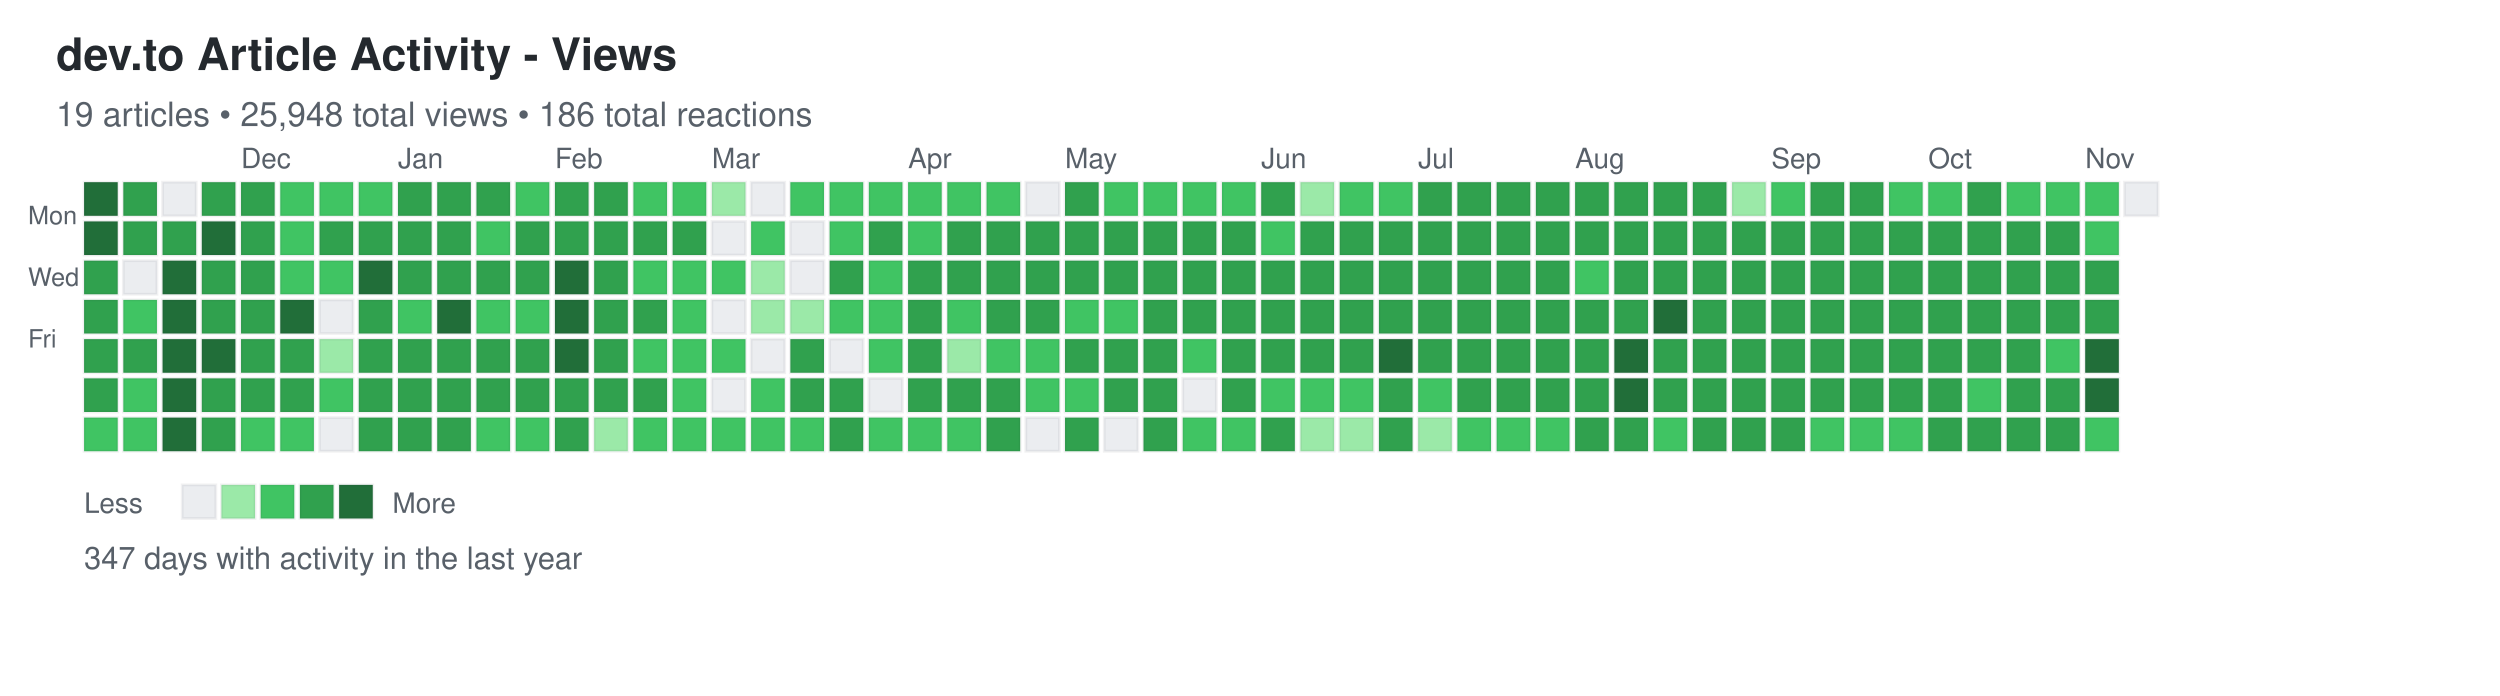
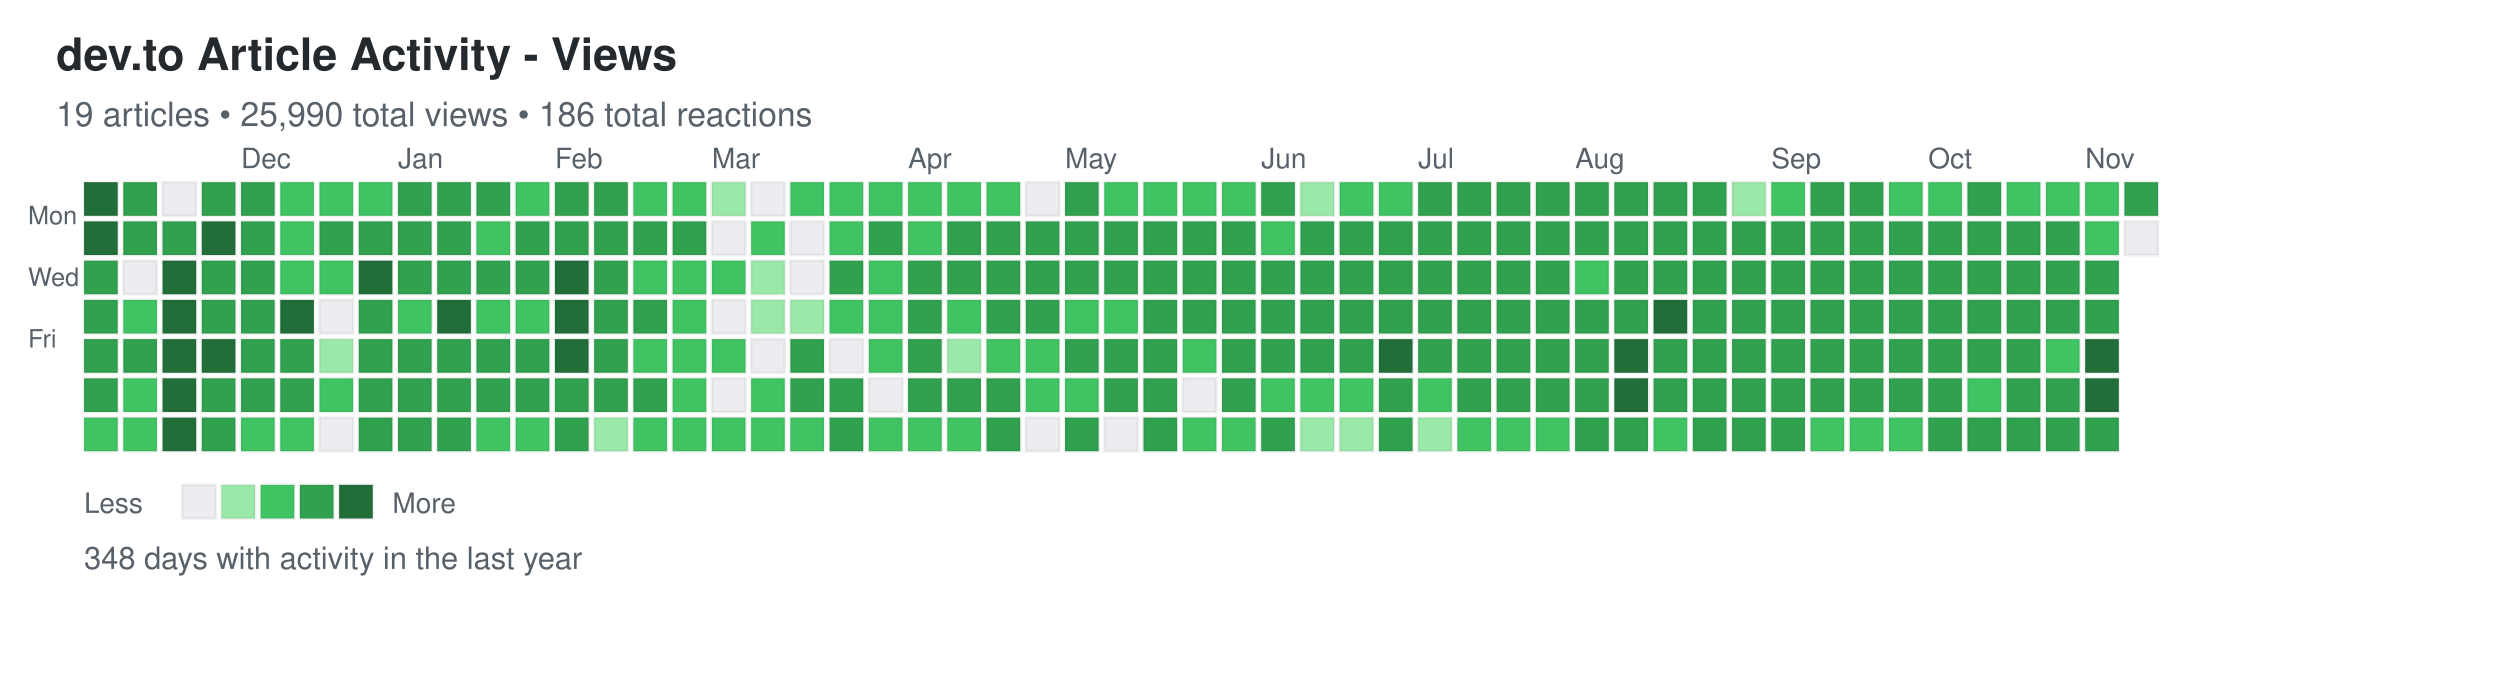
<svg xmlns="http://www.w3.org/2000/svg" width="892" height="248">
  <defs>
    <style>
.day { stroke: rgba(27,31,35,0.06); stroke-width: 1px; cursor: pointer; }
.day:hover { stroke: rgba(27,31,35,0.3); stroke-width: 2px; }
.month-label { font-family: -apple-system, BlinkMacSystemFont, "Segoe UI", Helvetica, Arial, sans-serif; font-size: 10px; fill: #586069; }
.day-label { font-family: -apple-system, BlinkMacSystemFont, "Segoe UI", Helvetica, Arial, sans-serif; font-size: 9px; fill: #586069; }
.title { font-family: -apple-system, BlinkMacSystemFont, "Segoe UI", Helvetica, Arial, sans-serif; font-size: 16px; font-weight: 600; fill: #24292e; }
.subtitle { font-family: -apple-system, BlinkMacSystemFont, "Segoe UI", Helvetica, Arial, sans-serif; font-size: 12px; fill: #586069; }
.stats { font-family: -apple-system, BlinkMacSystemFont, "Segoe UI", Helvetica, Arial, sans-serif; font-size: 11px; fill: #586069; }
.legend-text { font-family: -apple-system, BlinkMacSystemFont, "Segoe UI", Helvetica, Arial, sans-serif; font-size: 10px; fill: #586069; }
</style>
  </defs>
  <text x="20" y="25" class="title">dev.to Article Activity - Views</text>
-   <text x="20" y="45" class="subtitle">19 articles • 25,948 total views • 186 total reactions</text>
+   <text x="20" y="45" class="subtitle">19 articles • 25,990 total views • 186 total reactions</text>
  <text x="10" y="80" class="day-label">Mon</text>
  <text x="10" y="102" class="day-label">Wed</text>
  <text x="10" y="124" class="day-label">Fri</text>
  <rect x="30" y="65" width="12" height="12" fill="#216e39" class="day" data-date="2024-11-03" data-level="4" />
  <rect x="30" y="79" width="12" height="12" fill="#216e39" class="day" data-date="2024-11-04" data-level="4" />
  <rect x="30" y="93" width="12" height="12" fill="#30a14e" class="day" data-date="2024-11-05" data-level="3" />
  <rect x="30" y="107" width="12" height="12" fill="#30a14e" class="day" data-date="2024-11-06" data-level="3" />
  <rect x="30" y="121" width="12" height="12" fill="#30a14e" class="day" data-date="2024-11-07" data-level="3" />
  <rect x="30" y="135" width="12" height="12" fill="#30a14e" class="day" data-date="2024-11-08" data-level="3" />
  <rect x="30" y="149" width="12" height="12" fill="#40c463" class="day" data-date="2024-11-09" data-level="2" />
  <rect x="44" y="65" width="12" height="12" fill="#30a14e" class="day" data-date="2024-11-10" data-level="3" />
  <rect x="44" y="79" width="12" height="12" fill="#30a14e" class="day" data-date="2024-11-11" data-level="3" />
  <rect x="44" y="93" width="12" height="12" fill="#ebedf0" class="day" data-date="2024-11-12" data-level="0" />
  <rect x="44" y="107" width="12" height="12" fill="#40c463" class="day" data-date="2024-11-13" data-level="2" />
  <rect x="44" y="121" width="12" height="12" fill="#30a14e" class="day" data-date="2024-11-14" data-level="3" />
  <rect x="44" y="135" width="12" height="12" fill="#40c463" class="day" data-date="2024-11-15" data-level="2" />
  <rect x="44" y="149" width="12" height="12" fill="#40c463" class="day" data-date="2024-11-16" data-level="2" />
  <rect x="58" y="65" width="12" height="12" fill="#ebedf0" class="day" data-date="2024-11-17" data-level="0" />
  <rect x="58" y="79" width="12" height="12" fill="#30a14e" class="day" data-date="2024-11-18" data-level="3" />
  <rect x="58" y="93" width="12" height="12" fill="#216e39" class="day" data-date="2024-11-19" data-level="4" />
  <rect x="58" y="107" width="12" height="12" fill="#216e39" class="day" data-date="2024-11-20" data-level="4" />
  <rect x="58" y="121" width="12" height="12" fill="#216e39" class="day" data-date="2024-11-21" data-level="4" />
  <rect x="58" y="135" width="12" height="12" fill="#216e39" class="day" data-date="2024-11-22" data-level="4" />
  <rect x="58" y="149" width="12" height="12" fill="#216e39" class="day" data-date="2024-11-23" data-level="4" />
  <rect x="72" y="65" width="12" height="12" fill="#30a14e" class="day" data-date="2024-11-24" data-level="3" />
  <rect x="72" y="79" width="12" height="12" fill="#216e39" class="day" data-date="2024-11-25" data-level="4" />
  <rect x="72" y="93" width="12" height="12" fill="#30a14e" class="day" data-date="2024-11-26" data-level="3" />
  <rect x="72" y="107" width="12" height="12" fill="#30a14e" class="day" data-date="2024-11-27" data-level="3" />
  <rect x="72" y="121" width="12" height="12" fill="#216e39" class="day" data-date="2024-11-28" data-level="4" />
  <rect x="72" y="135" width="12" height="12" fill="#30a14e" class="day" data-date="2024-11-29" data-level="3" />
  <rect x="72" y="149" width="12" height="12" fill="#30a14e" class="day" data-date="2024-11-30" data-level="3" />
  <rect x="86" y="65" width="12" height="12" fill="#30a14e" class="day" data-date="2024-12-01" data-level="3" />
  <rect x="86" y="79" width="12" height="12" fill="#30a14e" class="day" data-date="2024-12-02" data-level="3" />
  <rect x="86" y="93" width="12" height="12" fill="#30a14e" class="day" data-date="2024-12-03" data-level="3" />
  <rect x="86" y="107" width="12" height="12" fill="#30a14e" class="day" data-date="2024-12-04" data-level="3" />
  <rect x="86" y="121" width="12" height="12" fill="#30a14e" class="day" data-date="2024-12-05" data-level="3" />
  <rect x="86" y="135" width="12" height="12" fill="#30a14e" class="day" data-date="2024-12-06" data-level="3" />
  <rect x="86" y="149" width="12" height="12" fill="#40c463" class="day" data-date="2024-12-07" data-level="2" />
  <rect x="100" y="65" width="12" height="12" fill="#40c463" class="day" data-date="2024-12-08" data-level="2" />
  <rect x="100" y="79" width="12" height="12" fill="#40c463" class="day" data-date="2024-12-09" data-level="2" />
  <rect x="100" y="93" width="12" height="12" fill="#40c463" class="day" data-date="2024-12-10" data-level="2" />
  <rect x="100" y="107" width="12" height="12" fill="#216e39" class="day" data-date="2024-12-11" data-level="4" />
  <rect x="100" y="121" width="12" height="12" fill="#30a14e" class="day" data-date="2024-12-12" data-level="3" />
  <rect x="100" y="135" width="12" height="12" fill="#30a14e" class="day" data-date="2024-12-13" data-level="3" />
  <rect x="100" y="149" width="12" height="12" fill="#40c463" class="day" data-date="2024-12-14" data-level="2" />
  <rect x="114" y="65" width="12" height="12" fill="#40c463" class="day" data-date="2024-12-15" data-level="2" />
  <rect x="114" y="79" width="12" height="12" fill="#30a14e" class="day" data-date="2024-12-16" data-level="3" />
  <rect x="114" y="93" width="12" height="12" fill="#40c463" class="day" data-date="2024-12-17" data-level="2" />
  <rect x="114" y="107" width="12" height="12" fill="#ebedf0" class="day" data-date="2024-12-18" data-level="0" />
  <rect x="114" y="121" width="12" height="12" fill="#9be9a8" class="day" data-date="2024-12-19" data-level="1" />
  <rect x="114" y="135" width="12" height="12" fill="#40c463" class="day" data-date="2024-12-20" data-level="2" />
  <rect x="114" y="149" width="12" height="12" fill="#ebedf0" class="day" data-date="2024-12-21" data-level="0" />
  <rect x="128" y="65" width="12" height="12" fill="#40c463" class="day" data-date="2024-12-22" data-level="2" />
  <rect x="128" y="79" width="12" height="12" fill="#30a14e" class="day" data-date="2024-12-23" data-level="3" />
  <rect x="128" y="93" width="12" height="12" fill="#216e39" class="day" data-date="2024-12-24" data-level="4" />
  <rect x="128" y="107" width="12" height="12" fill="#30a14e" class="day" data-date="2024-12-25" data-level="3" />
  <rect x="128" y="121" width="12" height="12" fill="#30a14e" class="day" data-date="2024-12-26" data-level="3" />
  <rect x="128" y="135" width="12" height="12" fill="#30a14e" class="day" data-date="2024-12-27" data-level="3" />
  <rect x="128" y="149" width="12" height="12" fill="#30a14e" class="day" data-date="2024-12-28" data-level="3" />
  <rect x="142" y="65" width="12" height="12" fill="#30a14e" class="day" data-date="2024-12-29" data-level="3" />
  <rect x="142" y="79" width="12" height="12" fill="#30a14e" class="day" data-date="2024-12-30" data-level="3" />
  <rect x="142" y="93" width="12" height="12" fill="#30a14e" class="day" data-date="2024-12-31" data-level="3" />
  <rect x="142" y="107" width="12" height="12" fill="#40c463" class="day" data-date="2025-01-01" data-level="2" />
  <rect x="142" y="121" width="12" height="12" fill="#30a14e" class="day" data-date="2025-01-02" data-level="3" />
  <rect x="142" y="135" width="12" height="12" fill="#30a14e" class="day" data-date="2025-01-03" data-level="3" />
  <rect x="142" y="149" width="12" height="12" fill="#30a14e" class="day" data-date="2025-01-04" data-level="3" />
  <rect x="156" y="65" width="12" height="12" fill="#30a14e" class="day" data-date="2025-01-05" data-level="3" />
  <rect x="156" y="79" width="12" height="12" fill="#30a14e" class="day" data-date="2025-01-06" data-level="3" />
  <rect x="156" y="93" width="12" height="12" fill="#30a14e" class="day" data-date="2025-01-07" data-level="3" />
  <rect x="156" y="107" width="12" height="12" fill="#216e39" class="day" data-date="2025-01-08" data-level="4" />
  <rect x="156" y="121" width="12" height="12" fill="#30a14e" class="day" data-date="2025-01-09" data-level="3" />
  <rect x="156" y="135" width="12" height="12" fill="#30a14e" class="day" data-date="2025-01-10" data-level="3" />
  <rect x="156" y="149" width="12" height="12" fill="#30a14e" class="day" data-date="2025-01-11" data-level="3" />
  <rect x="170" y="65" width="12" height="12" fill="#30a14e" class="day" data-date="2025-01-12" data-level="3" />
  <rect x="170" y="79" width="12" height="12" fill="#40c463" class="day" data-date="2025-01-13" data-level="2" />
  <rect x="170" y="93" width="12" height="12" fill="#30a14e" class="day" data-date="2025-01-14" data-level="3" />
  <rect x="170" y="107" width="12" height="12" fill="#40c463" class="day" data-date="2025-01-15" data-level="2" />
  <rect x="170" y="121" width="12" height="12" fill="#30a14e" class="day" data-date="2025-01-16" data-level="3" />
  <rect x="170" y="135" width="12" height="12" fill="#30a14e" class="day" data-date="2025-01-17" data-level="3" />
  <rect x="170" y="149" width="12" height="12" fill="#40c463" class="day" data-date="2025-01-18" data-level="2" />
  <rect x="184" y="65" width="12" height="12" fill="#40c463" class="day" data-date="2025-01-19" data-level="2" />
  <rect x="184" y="79" width="12" height="12" fill="#30a14e" class="day" data-date="2025-01-20" data-level="3" />
  <rect x="184" y="93" width="12" height="12" fill="#30a14e" class="day" data-date="2025-01-21" data-level="3" />
  <rect x="184" y="107" width="12" height="12" fill="#40c463" class="day" data-date="2025-01-22" data-level="2" />
  <rect x="184" y="121" width="12" height="12" fill="#30a14e" class="day" data-date="2025-01-23" data-level="3" />
  <rect x="184" y="135" width="12" height="12" fill="#30a14e" class="day" data-date="2025-01-24" data-level="3" />
  <rect x="184" y="149" width="12" height="12" fill="#40c463" class="day" data-date="2025-01-25" data-level="2" />
  <rect x="198" y="65" width="12" height="12" fill="#30a14e" class="day" data-date="2025-01-26" data-level="3" />
  <rect x="198" y="79" width="12" height="12" fill="#30a14e" class="day" data-date="2025-01-27" data-level="3" />
  <rect x="198" y="93" width="12" height="12" fill="#216e39" class="day" data-date="2025-01-28" data-level="4" />
  <rect x="198" y="107" width="12" height="12" fill="#216e39" class="day" data-date="2025-01-29" data-level="4" />
  <rect x="198" y="121" width="12" height="12" fill="#216e39" class="day" data-date="2025-01-30" data-level="4" />
  <rect x="198" y="135" width="12" height="12" fill="#30a14e" class="day" data-date="2025-01-31" data-level="3" />
  <rect x="198" y="149" width="12" height="12" fill="#30a14e" class="day" data-date="2025-02-01" data-level="3" />
  <rect x="212" y="65" width="12" height="12" fill="#30a14e" class="day" data-date="2025-02-02" data-level="3" />
  <rect x="212" y="79" width="12" height="12" fill="#30a14e" class="day" data-date="2025-02-03" data-level="3" />
  <rect x="212" y="93" width="12" height="12" fill="#30a14e" class="day" data-date="2025-02-04" data-level="3" />
  <rect x="212" y="107" width="12" height="12" fill="#30a14e" class="day" data-date="2025-02-05" data-level="3" />
  <rect x="212" y="121" width="12" height="12" fill="#30a14e" class="day" data-date="2025-02-06" data-level="3" />
  <rect x="212" y="135" width="12" height="12" fill="#30a14e" class="day" data-date="2025-02-07" data-level="3" />
  <rect x="212" y="149" width="12" height="12" fill="#9be9a8" class="day" data-date="2025-02-08" data-level="1" />
  <rect x="226" y="65" width="12" height="12" fill="#40c463" class="day" data-date="2025-02-09" data-level="2" />
  <rect x="226" y="79" width="12" height="12" fill="#30a14e" class="day" data-date="2025-02-10" data-level="3" />
  <rect x="226" y="93" width="12" height="12" fill="#40c463" class="day" data-date="2025-02-11" data-level="2" />
  <rect x="226" y="107" width="12" height="12" fill="#30a14e" class="day" data-date="2025-02-12" data-level="3" />
  <rect x="226" y="121" width="12" height="12" fill="#40c463" class="day" data-date="2025-02-13" data-level="2" />
  <rect x="226" y="135" width="12" height="12" fill="#30a14e" class="day" data-date="2025-02-14" data-level="3" />
  <rect x="226" y="149" width="12" height="12" fill="#40c463" class="day" data-date="2025-02-15" data-level="2" />
  <rect x="240" y="65" width="12" height="12" fill="#40c463" class="day" data-date="2025-02-16" data-level="2" />
  <rect x="240" y="79" width="12" height="12" fill="#30a14e" class="day" data-date="2025-02-17" data-level="3" />
  <rect x="240" y="93" width="12" height="12" fill="#40c463" class="day" data-date="2025-02-18" data-level="2" />
  <rect x="240" y="107" width="12" height="12" fill="#40c463" class="day" data-date="2025-02-19" data-level="2" />
  <rect x="240" y="121" width="12" height="12" fill="#40c463" class="day" data-date="2025-02-20" data-level="2" />
  <rect x="240" y="135" width="12" height="12" fill="#40c463" class="day" data-date="2025-02-21" data-level="2" />
  <rect x="240" y="149" width="12" height="12" fill="#40c463" class="day" data-date="2025-02-22" data-level="2" />
  <rect x="254" y="65" width="12" height="12" fill="#9be9a8" class="day" data-date="2025-02-23" data-level="1" />
  <rect x="254" y="79" width="12" height="12" fill="#ebedf0" class="day" data-date="2025-02-24" data-level="0" />
  <rect x="254" y="93" width="12" height="12" fill="#40c463" class="day" data-date="2025-02-25" data-level="2" />
  <rect x="254" y="107" width="12" height="12" fill="#ebedf0" class="day" data-date="2025-02-26" data-level="0" />
  <rect x="254" y="121" width="12" height="12" fill="#40c463" class="day" data-date="2025-02-27" data-level="2" />
  <rect x="254" y="135" width="12" height="12" fill="#ebedf0" class="day" data-date="2025-02-28" data-level="0" />
  <rect x="254" y="149" width="12" height="12" fill="#40c463" class="day" data-date="2025-03-01" data-level="2" />
  <rect x="268" y="65" width="12" height="12" fill="#ebedf0" class="day" data-date="2025-03-02" data-level="0" />
  <rect x="268" y="79" width="12" height="12" fill="#40c463" class="day" data-date="2025-03-03" data-level="2" />
  <rect x="268" y="93" width="12" height="12" fill="#9be9a8" class="day" data-date="2025-03-04" data-level="1" />
  <rect x="268" y="107" width="12" height="12" fill="#9be9a8" class="day" data-date="2025-03-05" data-level="1" />
  <rect x="268" y="121" width="12" height="12" fill="#ebedf0" class="day" data-date="2025-03-06" data-level="0" />
  <rect x="268" y="135" width="12" height="12" fill="#40c463" class="day" data-date="2025-03-07" data-level="2" />
  <rect x="268" y="149" width="12" height="12" fill="#40c463" class="day" data-date="2025-03-08" data-level="2" />
  <rect x="282" y="65" width="12" height="12" fill="#40c463" class="day" data-date="2025-03-09" data-level="2" />
  <rect x="282" y="79" width="12" height="12" fill="#ebedf0" class="day" data-date="2025-03-10" data-level="0" />
  <rect x="282" y="93" width="12" height="12" fill="#ebedf0" class="day" data-date="2025-03-11" data-level="0" />
  <rect x="282" y="107" width="12" height="12" fill="#9be9a8" class="day" data-date="2025-03-12" data-level="1" />
  <rect x="282" y="121" width="12" height="12" fill="#30a14e" class="day" data-date="2025-03-13" data-level="3" />
  <rect x="282" y="135" width="12" height="12" fill="#30a14e" class="day" data-date="2025-03-14" data-level="3" />
  <rect x="282" y="149" width="12" height="12" fill="#40c463" class="day" data-date="2025-03-15" data-level="2" />
  <rect x="296" y="65" width="12" height="12" fill="#40c463" class="day" data-date="2025-03-16" data-level="2" />
  <rect x="296" y="79" width="12" height="12" fill="#40c463" class="day" data-date="2025-03-17" data-level="2" />
  <rect x="296" y="93" width="12" height="12" fill="#30a14e" class="day" data-date="2025-03-18" data-level="3" />
  <rect x="296" y="107" width="12" height="12" fill="#40c463" class="day" data-date="2025-03-19" data-level="2" />
  <rect x="296" y="121" width="12" height="12" fill="#ebedf0" class="day" data-date="2025-03-20" data-level="0" />
  <rect x="296" y="135" width="12" height="12" fill="#30a14e" class="day" data-date="2025-03-21" data-level="3" />
  <rect x="296" y="149" width="12" height="12" fill="#30a14e" class="day" data-date="2025-03-22" data-level="3" />
  <rect x="310" y="65" width="12" height="12" fill="#40c463" class="day" data-date="2025-03-23" data-level="2" />
  <rect x="310" y="79" width="12" height="12" fill="#30a14e" class="day" data-date="2025-03-24" data-level="3" />
  <rect x="310" y="93" width="12" height="12" fill="#40c463" class="day" data-date="2025-03-25" data-level="2" />
  <rect x="310" y="107" width="12" height="12" fill="#40c463" class="day" data-date="2025-03-26" data-level="2" />
  <rect x="310" y="121" width="12" height="12" fill="#40c463" class="day" data-date="2025-03-27" data-level="2" />
  <rect x="310" y="135" width="12" height="12" fill="#ebedf0" class="day" data-date="2025-03-28" data-level="0" />
  <rect x="310" y="149" width="12" height="12" fill="#40c463" class="day" data-date="2025-03-29" data-level="2" />
  <rect x="324" y="65" width="12" height="12" fill="#40c463" class="day" data-date="2025-03-30" data-level="2" />
  <rect x="324" y="79" width="12" height="12" fill="#40c463" class="day" data-date="2025-03-31" data-level="2" />
  <rect x="324" y="93" width="12" height="12" fill="#30a14e" class="day" data-date="2025-04-01" data-level="3" />
  <rect x="324" y="107" width="12" height="12" fill="#30a14e" class="day" data-date="2025-04-02" data-level="3" />
  <rect x="324" y="121" width="12" height="12" fill="#30a14e" class="day" data-date="2025-04-03" data-level="3" />
  <rect x="324" y="135" width="12" height="12" fill="#30a14e" class="day" data-date="2025-04-04" data-level="3" />
  <rect x="324" y="149" width="12" height="12" fill="#40c463" class="day" data-date="2025-04-05" data-level="2" />
  <rect x="338" y="65" width="12" height="12" fill="#40c463" class="day" data-date="2025-04-06" data-level="2" />
  <rect x="338" y="79" width="12" height="12" fill="#30a14e" class="day" data-date="2025-04-07" data-level="3" />
  <rect x="338" y="93" width="12" height="12" fill="#30a14e" class="day" data-date="2025-04-08" data-level="3" />
  <rect x="338" y="107" width="12" height="12" fill="#40c463" class="day" data-date="2025-04-09" data-level="2" />
  <rect x="338" y="121" width="12" height="12" fill="#9be9a8" class="day" data-date="2025-04-10" data-level="1" />
  <rect x="338" y="135" width="12" height="12" fill="#30a14e" class="day" data-date="2025-04-11" data-level="3" />
  <rect x="338" y="149" width="12" height="12" fill="#40c463" class="day" data-date="2025-04-12" data-level="2" />
  <rect x="352" y="65" width="12" height="12" fill="#40c463" class="day" data-date="2025-04-13" data-level="2" />
  <rect x="352" y="79" width="12" height="12" fill="#30a14e" class="day" data-date="2025-04-14" data-level="3" />
  <rect x="352" y="93" width="12" height="12" fill="#30a14e" class="day" data-date="2025-04-15" data-level="3" />
  <rect x="352" y="107" width="12" height="12" fill="#30a14e" class="day" data-date="2025-04-16" data-level="3" />
  <rect x="352" y="121" width="12" height="12" fill="#40c463" class="day" data-date="2025-04-17" data-level="2" />
  <rect x="352" y="135" width="12" height="12" fill="#30a14e" class="day" data-date="2025-04-18" data-level="3" />
  <rect x="352" y="149" width="12" height="12" fill="#30a14e" class="day" data-date="2025-04-19" data-level="3" />
  <rect x="366" y="65" width="12" height="12" fill="#ebedf0" class="day" data-date="2025-04-20" data-level="0" />
  <rect x="366" y="79" width="12" height="12" fill="#30a14e" class="day" data-date="2025-04-21" data-level="3" />
  <rect x="366" y="93" width="12" height="12" fill="#30a14e" class="day" data-date="2025-04-22" data-level="3" />
  <rect x="366" y="107" width="12" height="12" fill="#30a14e" class="day" data-date="2025-04-23" data-level="3" />
  <rect x="366" y="121" width="12" height="12" fill="#40c463" class="day" data-date="2025-04-24" data-level="2" />
  <rect x="366" y="135" width="12" height="12" fill="#40c463" class="day" data-date="2025-04-25" data-level="2" />
  <rect x="366" y="149" width="12" height="12" fill="#ebedf0" class="day" data-date="2025-04-26" data-level="0" />
  <rect x="380" y="65" width="12" height="12" fill="#30a14e" class="day" data-date="2025-04-27" data-level="3" />
  <rect x="380" y="79" width="12" height="12" fill="#30a14e" class="day" data-date="2025-04-28" data-level="3" />
  <rect x="380" y="93" width="12" height="12" fill="#30a14e" class="day" data-date="2025-04-29" data-level="3" />
  <rect x="380" y="107" width="12" height="12" fill="#40c463" class="day" data-date="2025-04-30" data-level="2" />
  <rect x="380" y="121" width="12" height="12" fill="#30a14e" class="day" data-date="2025-05-01" data-level="3" />
  <rect x="380" y="135" width="12" height="12" fill="#40c463" class="day" data-date="2025-05-02" data-level="2" />
  <rect x="380" y="149" width="12" height="12" fill="#30a14e" class="day" data-date="2025-05-03" data-level="3" />
  <rect x="394" y="65" width="12" height="12" fill="#40c463" class="day" data-date="2025-05-04" data-level="2" />
  <rect x="394" y="79" width="12" height="12" fill="#30a14e" class="day" data-date="2025-05-05" data-level="3" />
  <rect x="394" y="93" width="12" height="12" fill="#30a14e" class="day" data-date="2025-05-06" data-level="3" />
  <rect x="394" y="107" width="12" height="12" fill="#40c463" class="day" data-date="2025-05-07" data-level="2" />
  <rect x="394" y="121" width="12" height="12" fill="#30a14e" class="day" data-date="2025-05-08" data-level="3" />
  <rect x="394" y="135" width="12" height="12" fill="#30a14e" class="day" data-date="2025-05-09" data-level="3" />
  <rect x="394" y="149" width="12" height="12" fill="#ebedf0" class="day" data-date="2025-05-10" data-level="0" />
  <rect x="408" y="65" width="12" height="12" fill="#40c463" class="day" data-date="2025-05-11" data-level="2" />
  <rect x="408" y="79" width="12" height="12" fill="#30a14e" class="day" data-date="2025-05-12" data-level="3" />
  <rect x="408" y="93" width="12" height="12" fill="#30a14e" class="day" data-date="2025-05-13" data-level="3" />
  <rect x="408" y="107" width="12" height="12" fill="#30a14e" class="day" data-date="2025-05-14" data-level="3" />
  <rect x="408" y="121" width="12" height="12" fill="#30a14e" class="day" data-date="2025-05-15" data-level="3" />
  <rect x="408" y="135" width="12" height="12" fill="#30a14e" class="day" data-date="2025-05-16" data-level="3" />
  <rect x="408" y="149" width="12" height="12" fill="#30a14e" class="day" data-date="2025-05-17" data-level="3" />
  <rect x="422" y="65" width="12" height="12" fill="#40c463" class="day" data-date="2025-05-18" data-level="2" />
  <rect x="422" y="79" width="12" height="12" fill="#30a14e" class="day" data-date="2025-05-19" data-level="3" />
  <rect x="422" y="93" width="12" height="12" fill="#30a14e" class="day" data-date="2025-05-20" data-level="3" />
  <rect x="422" y="107" width="12" height="12" fill="#30a14e" class="day" data-date="2025-05-21" data-level="3" />
  <rect x="422" y="121" width="12" height="12" fill="#40c463" class="day" data-date="2025-05-22" data-level="2" />
  <rect x="422" y="135" width="12" height="12" fill="#ebedf0" class="day" data-date="2025-05-23" data-level="0" />
  <rect x="422" y="149" width="12" height="12" fill="#40c463" class="day" data-date="2025-05-24" data-level="2" />
  <rect x="436" y="65" width="12" height="12" fill="#40c463" class="day" data-date="2025-05-25" data-level="2" />
  <rect x="436" y="79" width="12" height="12" fill="#30a14e" class="day" data-date="2025-05-26" data-level="3" />
  <rect x="436" y="93" width="12" height="12" fill="#30a14e" class="day" data-date="2025-05-27" data-level="3" />
  <rect x="436" y="107" width="12" height="12" fill="#30a14e" class="day" data-date="2025-05-28" data-level="3" />
  <rect x="436" y="121" width="12" height="12" fill="#30a14e" class="day" data-date="2025-05-29" data-level="3" />
  <rect x="436" y="135" width="12" height="12" fill="#30a14e" class="day" data-date="2025-05-30" data-level="3" />
  <rect x="436" y="149" width="12" height="12" fill="#40c463" class="day" data-date="2025-05-31" data-level="2" />
  <rect x="450" y="65" width="12" height="12" fill="#30a14e" class="day" data-date="2025-06-01" data-level="3" />
  <rect x="450" y="79" width="12" height="12" fill="#40c463" class="day" data-date="2025-06-02" data-level="2" />
  <rect x="450" y="93" width="12" height="12" fill="#30a14e" class="day" data-date="2025-06-03" data-level="3" />
  <rect x="450" y="107" width="12" height="12" fill="#30a14e" class="day" data-date="2025-06-04" data-level="3" />
  <rect x="450" y="121" width="12" height="12" fill="#30a14e" class="day" data-date="2025-06-05" data-level="3" />
  <rect x="450" y="135" width="12" height="12" fill="#40c463" class="day" data-date="2025-06-06" data-level="2" />
  <rect x="450" y="149" width="12" height="12" fill="#30a14e" class="day" data-date="2025-06-07" data-level="3" />
  <rect x="464" y="65" width="12" height="12" fill="#9be9a8" class="day" data-date="2025-06-08" data-level="1" />
  <rect x="464" y="79" width="12" height="12" fill="#30a14e" class="day" data-date="2025-06-09" data-level="3" />
  <rect x="464" y="93" width="12" height="12" fill="#30a14e" class="day" data-date="2025-06-10" data-level="3" />
  <rect x="464" y="107" width="12" height="12" fill="#30a14e" class="day" data-date="2025-06-11" data-level="3" />
  <rect x="464" y="121" width="12" height="12" fill="#30a14e" class="day" data-date="2025-06-12" data-level="3" />
  <rect x="464" y="135" width="12" height="12" fill="#40c463" class="day" data-date="2025-06-13" data-level="2" />
  <rect x="464" y="149" width="12" height="12" fill="#9be9a8" class="day" data-date="2025-06-14" data-level="1" />
  <rect x="478" y="65" width="12" height="12" fill="#40c463" class="day" data-date="2025-06-15" data-level="2" />
  <rect x="478" y="79" width="12" height="12" fill="#30a14e" class="day" data-date="2025-06-16" data-level="3" />
  <rect x="478" y="93" width="12" height="12" fill="#30a14e" class="day" data-date="2025-06-17" data-level="3" />
  <rect x="478" y="107" width="12" height="12" fill="#30a14e" class="day" data-date="2025-06-18" data-level="3" />
  <rect x="478" y="121" width="12" height="12" fill="#30a14e" class="day" data-date="2025-06-19" data-level="3" />
  <rect x="478" y="135" width="12" height="12" fill="#40c463" class="day" data-date="2025-06-20" data-level="2" />
  <rect x="478" y="149" width="12" height="12" fill="#9be9a8" class="day" data-date="2025-06-21" data-level="1" />
  <rect x="492" y="65" width="12" height="12" fill="#40c463" class="day" data-date="2025-06-22" data-level="2" />
  <rect x="492" y="79" width="12" height="12" fill="#30a14e" class="day" data-date="2025-06-23" data-level="3" />
  <rect x="492" y="93" width="12" height="12" fill="#30a14e" class="day" data-date="2025-06-24" data-level="3" />
  <rect x="492" y="107" width="12" height="12" fill="#30a14e" class="day" data-date="2025-06-25" data-level="3" />
  <rect x="492" y="121" width="12" height="12" fill="#216e39" class="day" data-date="2025-06-26" data-level="4" />
  <rect x="492" y="135" width="12" height="12" fill="#30a14e" class="day" data-date="2025-06-27" data-level="3" />
  <rect x="492" y="149" width="12" height="12" fill="#30a14e" class="day" data-date="2025-06-28" data-level="3" />
  <rect x="506" y="65" width="12" height="12" fill="#30a14e" class="day" data-date="2025-06-29" data-level="3" />
  <rect x="506" y="79" width="12" height="12" fill="#30a14e" class="day" data-date="2025-06-30" data-level="3" />
  <rect x="506" y="93" width="12" height="12" fill="#30a14e" class="day" data-date="2025-07-01" data-level="3" />
  <rect x="506" y="107" width="12" height="12" fill="#30a14e" class="day" data-date="2025-07-02" data-level="3" />
  <rect x="506" y="121" width="12" height="12" fill="#30a14e" class="day" data-date="2025-07-03" data-level="3" />
  <rect x="506" y="135" width="12" height="12" fill="#40c463" class="day" data-date="2025-07-04" data-level="2" />
  <rect x="506" y="149" width="12" height="12" fill="#9be9a8" class="day" data-date="2025-07-05" data-level="1" />
  <rect x="520" y="65" width="12" height="12" fill="#30a14e" class="day" data-date="2025-07-06" data-level="3" />
  <rect x="520" y="79" width="12" height="12" fill="#30a14e" class="day" data-date="2025-07-07" data-level="3" />
  <rect x="520" y="93" width="12" height="12" fill="#30a14e" class="day" data-date="2025-07-08" data-level="3" />
  <rect x="520" y="107" width="12" height="12" fill="#30a14e" class="day" data-date="2025-07-09" data-level="3" />
  <rect x="520" y="121" width="12" height="12" fill="#30a14e" class="day" data-date="2025-07-10" data-level="3" />
  <rect x="520" y="135" width="12" height="12" fill="#30a14e" class="day" data-date="2025-07-11" data-level="3" />
  <rect x="520" y="149" width="12" height="12" fill="#40c463" class="day" data-date="2025-07-12" data-level="2" />
  <rect x="534" y="65" width="12" height="12" fill="#30a14e" class="day" data-date="2025-07-13" data-level="3" />
  <rect x="534" y="79" width="12" height="12" fill="#30a14e" class="day" data-date="2025-07-14" data-level="3" />
  <rect x="534" y="93" width="12" height="12" fill="#30a14e" class="day" data-date="2025-07-15" data-level="3" />
  <rect x="534" y="107" width="12" height="12" fill="#30a14e" class="day" data-date="2025-07-16" data-level="3" />
  <rect x="534" y="121" width="12" height="12" fill="#30a14e" class="day" data-date="2025-07-17" data-level="3" />
  <rect x="534" y="135" width="12" height="12" fill="#30a14e" class="day" data-date="2025-07-18" data-level="3" />
  <rect x="534" y="149" width="12" height="12" fill="#40c463" class="day" data-date="2025-07-19" data-level="2" />
  <rect x="548" y="65" width="12" height="12" fill="#30a14e" class="day" data-date="2025-07-20" data-level="3" />
  <rect x="548" y="79" width="12" height="12" fill="#30a14e" class="day" data-date="2025-07-21" data-level="3" />
  <rect x="548" y="93" width="12" height="12" fill="#30a14e" class="day" data-date="2025-07-22" data-level="3" />
  <rect x="548" y="107" width="12" height="12" fill="#30a14e" class="day" data-date="2025-07-23" data-level="3" />
  <rect x="548" y="121" width="12" height="12" fill="#30a14e" class="day" data-date="2025-07-24" data-level="3" />
  <rect x="548" y="135" width="12" height="12" fill="#30a14e" class="day" data-date="2025-07-25" data-level="3" />
  <rect x="548" y="149" width="12" height="12" fill="#40c463" class="day" data-date="2025-07-26" data-level="2" />
  <rect x="562" y="65" width="12" height="12" fill="#30a14e" class="day" data-date="2025-07-27" data-level="3" />
  <rect x="562" y="79" width="12" height="12" fill="#30a14e" class="day" data-date="2025-07-28" data-level="3" />
  <rect x="562" y="93" width="12" height="12" fill="#40c463" class="day" data-date="2025-07-29" data-level="2" />
  <rect x="562" y="107" width="12" height="12" fill="#30a14e" class="day" data-date="2025-07-30" data-level="3" />
  <rect x="562" y="121" width="12" height="12" fill="#30a14e" class="day" data-date="2025-07-31" data-level="3" />
  <rect x="562" y="135" width="12" height="12" fill="#30a14e" class="day" data-date="2025-08-01" data-level="3" />
  <rect x="562" y="149" width="12" height="12" fill="#30a14e" class="day" data-date="2025-08-02" data-level="3" />
  <rect x="576" y="65" width="12" height="12" fill="#30a14e" class="day" data-date="2025-08-03" data-level="3" />
  <rect x="576" y="79" width="12" height="12" fill="#30a14e" class="day" data-date="2025-08-04" data-level="3" />
  <rect x="576" y="93" width="12" height="12" fill="#30a14e" class="day" data-date="2025-08-05" data-level="3" />
  <rect x="576" y="107" width="12" height="12" fill="#30a14e" class="day" data-date="2025-08-06" data-level="3" />
  <rect x="576" y="121" width="12" height="12" fill="#216e39" class="day" data-date="2025-08-07" data-level="4" />
  <rect x="576" y="135" width="12" height="12" fill="#216e39" class="day" data-date="2025-08-08" data-level="4" />
  <rect x="576" y="149" width="12" height="12" fill="#30a14e" class="day" data-date="2025-08-09" data-level="3" />
  <rect x="590" y="65" width="12" height="12" fill="#30a14e" class="day" data-date="2025-08-10" data-level="3" />
  <rect x="590" y="79" width="12" height="12" fill="#30a14e" class="day" data-date="2025-08-11" data-level="3" />
  <rect x="590" y="93" width="12" height="12" fill="#30a14e" class="day" data-date="2025-08-12" data-level="3" />
  <rect x="590" y="107" width="12" height="12" fill="#216e39" class="day" data-date="2025-08-13" data-level="4" />
  <rect x="590" y="121" width="12" height="12" fill="#30a14e" class="day" data-date="2025-08-14" data-level="3" />
  <rect x="590" y="135" width="12" height="12" fill="#30a14e" class="day" data-date="2025-08-15" data-level="3" />
  <rect x="590" y="149" width="12" height="12" fill="#40c463" class="day" data-date="2025-08-16" data-level="2" />
  <rect x="604" y="65" width="12" height="12" fill="#30a14e" class="day" data-date="2025-08-17" data-level="3" />
  <rect x="604" y="79" width="12" height="12" fill="#30a14e" class="day" data-date="2025-08-18" data-level="3" />
  <rect x="604" y="93" width="12" height="12" fill="#30a14e" class="day" data-date="2025-08-19" data-level="3" />
  <rect x="604" y="107" width="12" height="12" fill="#30a14e" class="day" data-date="2025-08-20" data-level="3" />
  <rect x="604" y="121" width="12" height="12" fill="#30a14e" class="day" data-date="2025-08-21" data-level="3" />
  <rect x="604" y="135" width="12" height="12" fill="#30a14e" class="day" data-date="2025-08-22" data-level="3" />
  <rect x="604" y="149" width="12" height="12" fill="#30a14e" class="day" data-date="2025-08-23" data-level="3" />
  <rect x="618" y="65" width="12" height="12" fill="#9be9a8" class="day" data-date="2025-08-24" data-level="1" />
  <rect x="618" y="79" width="12" height="12" fill="#30a14e" class="day" data-date="2025-08-25" data-level="3" />
  <rect x="618" y="93" width="12" height="12" fill="#30a14e" class="day" data-date="2025-08-26" data-level="3" />
  <rect x="618" y="107" width="12" height="12" fill="#30a14e" class="day" data-date="2025-08-27" data-level="3" />
  <rect x="618" y="121" width="12" height="12" fill="#30a14e" class="day" data-date="2025-08-28" data-level="3" />
  <rect x="618" y="135" width="12" height="12" fill="#30a14e" class="day" data-date="2025-08-29" data-level="3" />
  <rect x="618" y="149" width="12" height="12" fill="#30a14e" class="day" data-date="2025-08-30" data-level="3" />
  <rect x="632" y="65" width="12" height="12" fill="#40c463" class="day" data-date="2025-08-31" data-level="2" />
  <rect x="632" y="79" width="12" height="12" fill="#30a14e" class="day" data-date="2025-09-01" data-level="3" />
  <rect x="632" y="93" width="12" height="12" fill="#30a14e" class="day" data-date="2025-09-02" data-level="3" />
  <rect x="632" y="107" width="12" height="12" fill="#30a14e" class="day" data-date="2025-09-03" data-level="3" />
  <rect x="632" y="121" width="12" height="12" fill="#30a14e" class="day" data-date="2025-09-04" data-level="3" />
  <rect x="632" y="135" width="12" height="12" fill="#30a14e" class="day" data-date="2025-09-05" data-level="3" />
  <rect x="632" y="149" width="12" height="12" fill="#30a14e" class="day" data-date="2025-09-06" data-level="3" />
  <rect x="646" y="65" width="12" height="12" fill="#30a14e" class="day" data-date="2025-09-07" data-level="3" />
  <rect x="646" y="79" width="12" height="12" fill="#30a14e" class="day" data-date="2025-09-08" data-level="3" />
  <rect x="646" y="93" width="12" height="12" fill="#30a14e" class="day" data-date="2025-09-09" data-level="3" />
  <rect x="646" y="107" width="12" height="12" fill="#30a14e" class="day" data-date="2025-09-10" data-level="3" />
  <rect x="646" y="121" width="12" height="12" fill="#30a14e" class="day" data-date="2025-09-11" data-level="3" />
  <rect x="646" y="135" width="12" height="12" fill="#30a14e" class="day" data-date="2025-09-12" data-level="3" />
  <rect x="646" y="149" width="12" height="12" fill="#40c463" class="day" data-date="2025-09-13" data-level="2" />
  <rect x="660" y="65" width="12" height="12" fill="#30a14e" class="day" data-date="2025-09-14" data-level="3" />
  <rect x="660" y="79" width="12" height="12" fill="#30a14e" class="day" data-date="2025-09-15" data-level="3" />
  <rect x="660" y="93" width="12" height="12" fill="#30a14e" class="day" data-date="2025-09-16" data-level="3" />
  <rect x="660" y="107" width="12" height="12" fill="#30a14e" class="day" data-date="2025-09-17" data-level="3" />
  <rect x="660" y="121" width="12" height="12" fill="#30a14e" class="day" data-date="2025-09-18" data-level="3" />
  <rect x="660" y="135" width="12" height="12" fill="#30a14e" class="day" data-date="2025-09-19" data-level="3" />
  <rect x="660" y="149" width="12" height="12" fill="#40c463" class="day" data-date="2025-09-20" data-level="2" />
  <rect x="674" y="65" width="12" height="12" fill="#40c463" class="day" data-date="2025-09-21" data-level="2" />
  <rect x="674" y="79" width="12" height="12" fill="#30a14e" class="day" data-date="2025-09-22" data-level="3" />
  <rect x="674" y="93" width="12" height="12" fill="#30a14e" class="day" data-date="2025-09-23" data-level="3" />
  <rect x="674" y="107" width="12" height="12" fill="#30a14e" class="day" data-date="2025-09-24" data-level="3" />
  <rect x="674" y="121" width="12" height="12" fill="#30a14e" class="day" data-date="2025-09-25" data-level="3" />
  <rect x="674" y="135" width="12" height="12" fill="#30a14e" class="day" data-date="2025-09-26" data-level="3" />
  <rect x="674" y="149" width="12" height="12" fill="#40c463" class="day" data-date="2025-09-27" data-level="2" />
  <rect x="688" y="65" width="12" height="12" fill="#40c463" class="day" data-date="2025-09-28" data-level="2" />
  <rect x="688" y="79" width="12" height="12" fill="#30a14e" class="day" data-date="2025-09-29" data-level="3" />
  <rect x="688" y="93" width="12" height="12" fill="#30a14e" class="day" data-date="2025-09-30" data-level="3" />
  <rect x="688" y="107" width="12" height="12" fill="#30a14e" class="day" data-date="2025-10-01" data-level="3" />
  <rect x="688" y="121" width="12" height="12" fill="#30a14e" class="day" data-date="2025-10-02" data-level="3" />
  <rect x="688" y="135" width="12" height="12" fill="#30a14e" class="day" data-date="2025-10-03" data-level="3" />
  <rect x="688" y="149" width="12" height="12" fill="#30a14e" class="day" data-date="2025-10-04" data-level="3" />
  <rect x="702" y="65" width="12" height="12" fill="#30a14e" class="day" data-date="2025-10-05" data-level="3" />
  <rect x="702" y="79" width="12" height="12" fill="#30a14e" class="day" data-date="2025-10-06" data-level="3" />
  <rect x="702" y="93" width="12" height="12" fill="#30a14e" class="day" data-date="2025-10-07" data-level="3" />
  <rect x="702" y="107" width="12" height="12" fill="#30a14e" class="day" data-date="2025-10-08" data-level="3" />
  <rect x="702" y="121" width="12" height="12" fill="#30a14e" class="day" data-date="2025-10-09" data-level="3" />
  <rect x="702" y="135" width="12" height="12" fill="#40c463" class="day" data-date="2025-10-10" data-level="2" />
  <rect x="702" y="149" width="12" height="12" fill="#30a14e" class="day" data-date="2025-10-11" data-level="3" />
  <rect x="716" y="65" width="12" height="12" fill="#40c463" class="day" data-date="2025-10-12" data-level="2" />
  <rect x="716" y="79" width="12" height="12" fill="#30a14e" class="day" data-date="2025-10-13" data-level="3" />
  <rect x="716" y="93" width="12" height="12" fill="#30a14e" class="day" data-date="2025-10-14" data-level="3" />
  <rect x="716" y="107" width="12" height="12" fill="#30a14e" class="day" data-date="2025-10-15" data-level="3" />
  <rect x="716" y="121" width="12" height="12" fill="#30a14e" class="day" data-date="2025-10-16" data-level="3" />
  <rect x="716" y="135" width="12" height="12" fill="#30a14e" class="day" data-date="2025-10-17" data-level="3" />
  <rect x="716" y="149" width="12" height="12" fill="#30a14e" class="day" data-date="2025-10-18" data-level="3" />
  <rect x="730" y="65" width="12" height="12" fill="#40c463" class="day" data-date="2025-10-19" data-level="2" />
  <rect x="730" y="79" width="12" height="12" fill="#30a14e" class="day" data-date="2025-10-20" data-level="3" />
  <rect x="730" y="93" width="12" height="12" fill="#30a14e" class="day" data-date="2025-10-21" data-level="3" />
  <rect x="730" y="107" width="12" height="12" fill="#30a14e" class="day" data-date="2025-10-22" data-level="3" />
  <rect x="730" y="121" width="12" height="12" fill="#40c463" class="day" data-date="2025-10-23" data-level="2" />
  <rect x="730" y="135" width="12" height="12" fill="#30a14e" class="day" data-date="2025-10-24" data-level="3" />
  <rect x="730" y="149" width="12" height="12" fill="#30a14e" class="day" data-date="2025-10-25" data-level="3" />
  <rect x="744" y="65" width="12" height="12" fill="#40c463" class="day" data-date="2025-10-26" data-level="2" />
  <rect x="744" y="79" width="12" height="12" fill="#40c463" class="day" data-date="2025-10-27" data-level="2" />
  <rect x="744" y="93" width="12" height="12" fill="#30a14e" class="day" data-date="2025-10-28" data-level="3" />
  <rect x="744" y="107" width="12" height="12" fill="#30a14e" class="day" data-date="2025-10-29" data-level="3" />
  <rect x="744" y="121" width="12" height="12" fill="#216e39" class="day" data-date="2025-10-30" data-level="4" />
  <rect x="744" y="135" width="12" height="12" fill="#216e39" class="day" data-date="2025-10-31" data-level="4" />
-   <rect x="744" y="149" width="12" height="12" fill="#40c463" class="day" data-date="2025-11-01" data-level="2" />
-   <rect x="758" y="65" width="12" height="12" fill="#ebedf0" class="day" data-date="2025-11-02" data-level="0" />
+   <rect x="744" y="149" width="12" height="12" fill="#30a14e" class="day" data-date="2025-11-01" data-level="3" />
+   <rect x="758" y="65" width="12" height="12" fill="#30a14e" class="day" data-date="2025-11-02" data-level="3" />
+   <rect x="758" y="79" width="12" height="12" fill="#ebedf0" class="day" data-date="2025-11-03" data-level="0" />
  <text x="86" y="60" class="month-label">Dec</text>
  <text x="142" y="60" class="month-label">Jan</text>
  <text x="198" y="60" class="month-label">Feb</text>
  <text x="254" y="60" class="month-label">Mar</text>
  <text x="324" y="60" class="month-label">Apr</text>
  <text x="380" y="60" class="month-label">May</text>
  <text x="450" y="60" class="month-label">Jun</text>
  <text x="506" y="60" class="month-label">Jul</text>
  <text x="562" y="60" class="month-label">Aug</text>
  <text x="632" y="60" class="month-label">Sep</text>
  <text x="688" y="60" class="month-label">Oct</text>
  <text x="744" y="60" class="month-label">Nov</text>
  <text x="30" y="183" class="legend-text">Less</text>
  <rect x="65" y="173" width="12" height="12" fill="#ebedf0" class="day" />
  <rect x="79" y="173" width="12" height="12" fill="#9be9a8" class="day" />
  <rect x="93" y="173" width="12" height="12" fill="#40c463" class="day" />
  <rect x="107" y="173" width="12" height="12" fill="#30a14e" class="day" />
  <rect x="121" y="173" width="12" height="12" fill="#216e39" class="day" />
  <text x="140" y="183" class="legend-text">More</text>
-   <text x="30" y="203" class="stats">347 days with activity in the last year</text>
+   <text x="30" y="203" class="stats">348 days with activity in the last year</text>
</svg>
